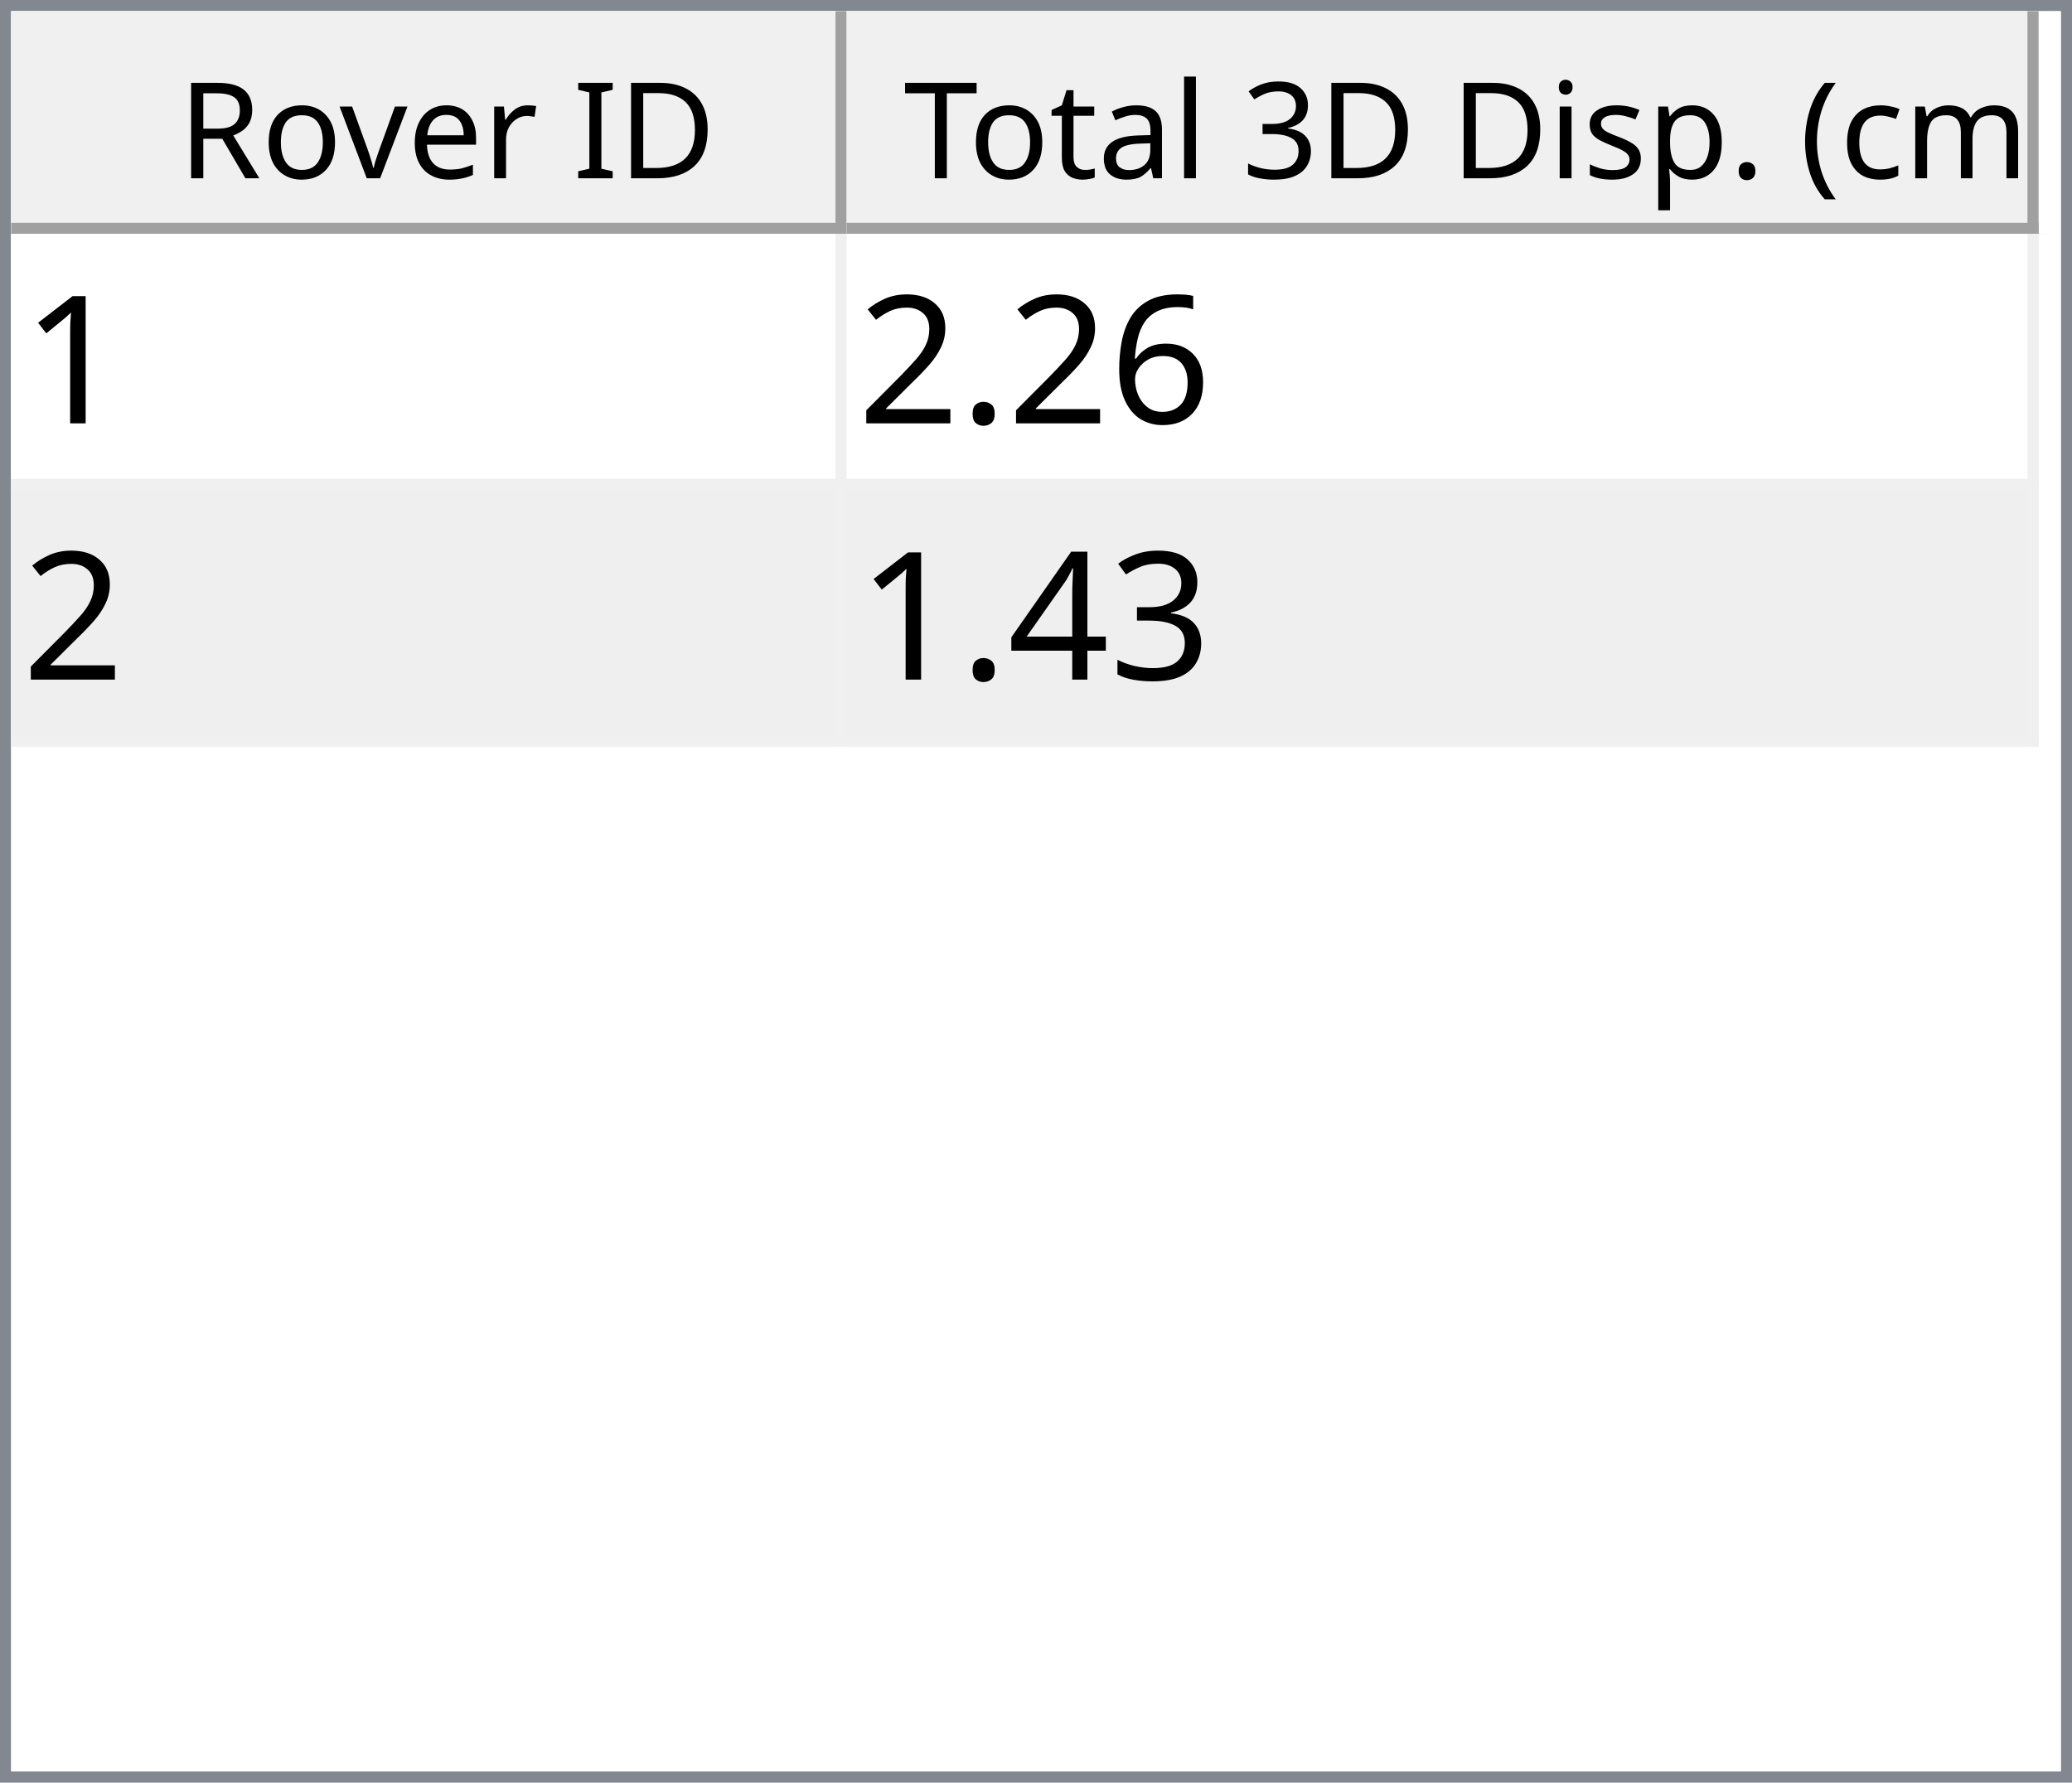
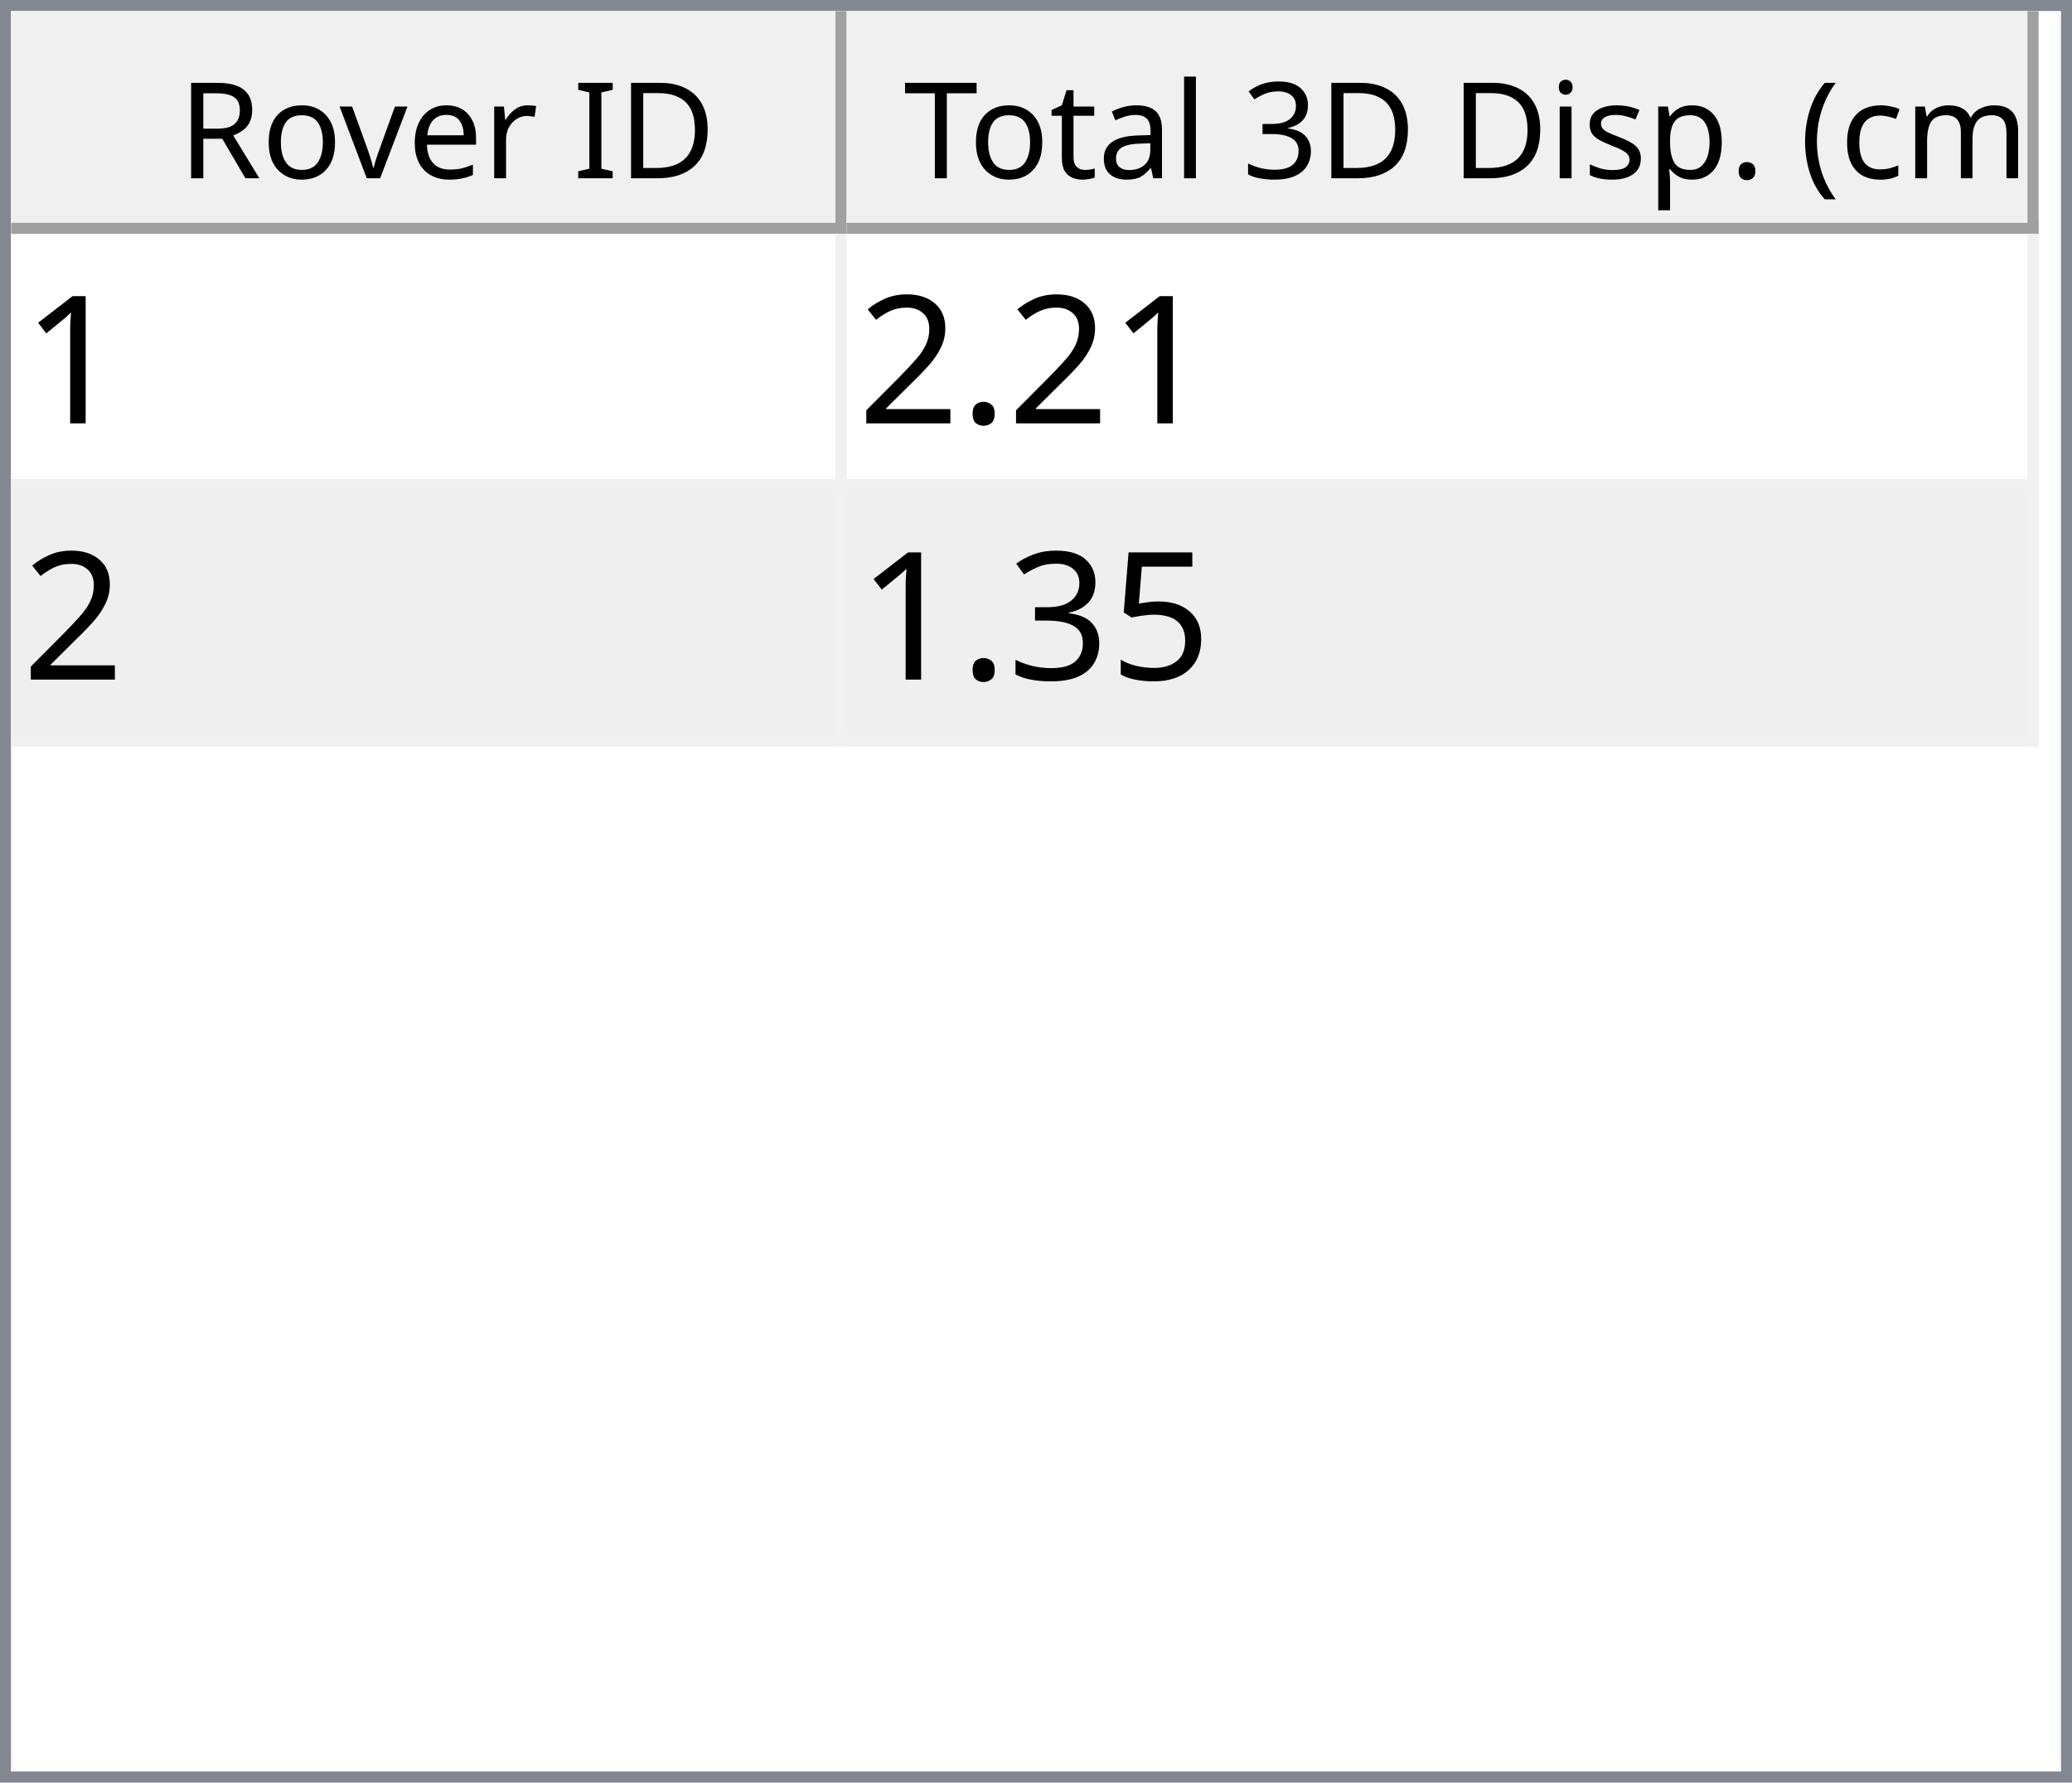
<svg xmlns="http://www.w3.org/2000/svg" style="fill-opacity:1; color-rendering:auto; color-interpolation:auto; text-rendering:auto; stroke:black; stroke-linecap:square; stroke-miterlimit:10; shape-rendering:auto; stroke-opacity:1; fill:black; stroke-dasharray:none; font-weight:normal; stroke-width:1; font-family:'Dialog'; font-style:normal; stroke-linejoin:miter; font-size:12px; stroke-dashoffset:0; image-rendering:auto;" width="186" height="160">
  <defs id="genericDefs" />
  <g>
    <defs id="defs1">
      <clipPath clipPathUnits="userSpaceOnUse" id="clipPath1">
        <path d="M0 0 L186 0 L186 160 L0 160 L0 0 Z" />
      </clipPath>
      <clipPath clipPathUnits="userSpaceOnUse" id="clipPath2">
        <path d="M0 0 L0 160 L186 160 L186 0 Z" />
      </clipPath>
      <clipPath clipPathUnits="userSpaceOnUse" id="clipPath3">
        <path d="M0 0 L0 20 L184 20 L184 0 Z" />
      </clipPath>
      <clipPath clipPathUnits="userSpaceOnUse" id="clipPath4">
        <path d="M0 0 L0 20 L75 20 L75 0 Z" />
      </clipPath>
      <clipPath clipPathUnits="userSpaceOnUse" id="clipPath5">
        <path d="M1 1 L1 19 L74 19 L74 1 Z" />
      </clipPath>
      <clipPath clipPathUnits="userSpaceOnUse" id="clipPath6">
        <path d="M0 0 L0 18 L73 18 L73 0 Z" />
      </clipPath>
      <clipPath clipPathUnits="userSpaceOnUse" id="clipPath7">
        <path d="M-0.5 -0.5 L-0.5 19.5 L74.5 19.5 L74.5 -0.5 Z" />
      </clipPath>
      <clipPath clipPathUnits="userSpaceOnUse" id="clipPath8">
        <path d="M0 0 L0 20 L107 20 L107 0 Z" />
      </clipPath>
      <clipPath clipPathUnits="userSpaceOnUse" id="clipPath9">
        <path d="M1 1 L1 19 L106 19 L106 1 Z" />
      </clipPath>
      <clipPath clipPathUnits="userSpaceOnUse" id="clipPath10">
        <path d="M0 0 L0 18 L105 18 L105 0 Z" />
      </clipPath>
      <clipPath clipPathUnits="userSpaceOnUse" id="clipPath11">
        <path d="M-0.5 -0.5 L-0.5 19.5 L106.5 19.5 L106.5 -0.5 Z" />
      </clipPath>
      <clipPath clipPathUnits="userSpaceOnUse" id="clipPath12">
        <path d="M0 0 L0 138 L184 138 L184 0 Z" />
      </clipPath>
      <clipPath clipPathUnits="userSpaceOnUse" id="clipPath13">
        <path d="M0 0 L0 46 L182 46 L182 0 Z" />
      </clipPath>
      <clipPath clipPathUnits="userSpaceOnUse" id="clipPath14">
        <path d="M-0.5 -0.5 L-0.5 45.5 L181.5 45.5 L181.5 -0.5 Z" />
      </clipPath>
      <clipPath clipPathUnits="userSpaceOnUse" id="clipPath15">
        <path d="M0 0 L0 22 L74 22 L74 0 Z" />
      </clipPath>
      <clipPath clipPathUnits="userSpaceOnUse" id="clipPath16">
        <path d="M0 0 L0 22 L106 22 L106 0 Z" />
      </clipPath>
      <font horiz-adv-x="64.551" id="font1">
        <font-face ascent="107.91" descent="25.098" units-per-em="100" style="font-style:normal; font-family:Segoe UI; font-weight:normal;" />
        <missing-glyph horiz-adv-x="64.551" d="M8.109 0 L8.109 68.266 L56.453 68.266 L56.453 0 L8.109 0 ZM15.328 7.234 L49.219 7.234 L49.219 61.031 L15.328 61.031 L15.328 7.234 Z" />
        <glyph unicode="D" horiz-adv-x="70.117" d="M9.188 0 L9.188 70.016 L28.516 70.016 Q65.531 70.016 65.531 35.891 Q65.531 19.672 55.25 9.836 Q44.969 0 27.734 0 L9.188 0 ZM17.391 62.594 L17.391 7.422 L27.828 7.422 Q41.609 7.422 49.273 14.797 Q56.938 22.172 56.938 35.688 Q56.938 62.594 28.328 62.594 L17.391 62.594 Z" />
        <glyph unicode="I" horiz-adv-x="26.611" d="M17.391 0 L9.188 0 L9.188 70.016 L17.391 70.016 L17.391 0 Z" />
        <glyph unicode=" " horiz-adv-x="27.393" d="" />
        <glyph unicode="r" horiz-adv-x="34.766" d="M34.188 41.891 Q32.078 43.5 28.125 43.5 Q23 43.5 19.555 38.672 Q16.109 33.844 16.109 25.484 L16.109 0 L8.109 0 L8.109 50 L16.109 50 L16.109 39.703 L16.312 39.703 Q18.016 44.969 21.531 47.922 Q25.047 50.875 29.391 50.875 Q32.516 50.875 34.188 50.203 L34.188 41.891 Z" />
        <glyph unicode="e" horiz-adv-x="52.295" d="M48.297 23 L12.984 23 Q13.188 14.656 17.484 10.109 Q21.781 5.562 29.297 5.562 Q37.75 5.562 44.828 11.141 L44.828 3.609 Q38.234 -1.172 27.391 -1.172 Q16.797 -1.172 10.742 5.641 Q4.688 12.453 4.688 24.812 Q4.688 36.469 11.305 43.82 Q17.922 51.172 27.734 51.172 Q37.547 51.172 42.922 44.828 Q48.297 38.484 48.297 27.203 L48.297 23 ZM40.094 29.781 Q40.047 36.719 36.75 40.578 Q33.453 44.438 27.594 44.438 Q21.922 44.438 17.969 40.383 Q14.016 36.328 13.094 29.781 L40.094 29.781 Z" />
        <glyph unicode="v" horiz-adv-x="47.9" d="M47.406 50 L27.484 0 L19.625 0 L0.688 50 L9.469 50 L22.172 13.672 Q23.578 9.672 23.922 6.688 L24.125 6.688 Q24.609 10.453 25.688 13.484 L38.969 50 L47.406 50 Z" />
        <glyph unicode="o" horiz-adv-x="58.594" d="M29 -1.172 Q17.922 -1.172 11.305 5.836 Q4.688 12.844 4.688 24.422 Q4.688 37.016 11.57 44.094 Q18.453 51.172 30.172 51.172 Q41.359 51.172 47.633 44.289 Q53.906 37.406 53.906 25.203 Q53.906 13.234 47.141 6.031 Q40.375 -1.172 29 -1.172 ZM29.594 44.438 Q21.875 44.438 17.383 39.188 Q12.891 33.938 12.891 24.703 Q12.891 15.828 17.43 10.695 Q21.969 5.562 29.594 5.562 Q37.359 5.562 41.531 10.594 Q45.703 15.625 45.703 24.906 Q45.703 34.281 41.531 39.359 Q37.359 44.438 29.594 44.438 Z" />
        <glyph unicode="R" horiz-adv-x="59.814" d="M59.375 0 L49.609 0 L37.891 19.625 Q36.281 22.359 34.766 24.289 Q33.25 26.219 31.664 27.438 Q30.078 28.656 28.25 29.219 Q26.422 29.781 24.125 29.781 L17.391 29.781 L17.391 0 L9.188 0 L9.188 70.016 L30.078 70.016 Q34.672 70.016 38.555 68.867 Q42.438 67.719 45.289 65.375 Q48.141 63.031 49.758 59.547 Q51.375 56.062 51.375 51.375 Q51.375 47.703 50.273 44.656 Q49.172 41.609 47.148 39.211 Q45.125 36.812 42.266 35.133 Q39.406 33.453 35.844 32.516 L35.844 32.328 Q37.594 31.547 38.891 30.547 Q40.188 29.547 41.359 28.18 Q42.531 26.812 43.68 25.078 Q44.828 23.344 46.234 21.047 L59.375 0 ZM17.391 62.594 L17.391 37.203 L28.516 37.203 Q31.594 37.203 34.203 38.133 Q36.812 39.062 38.719 40.797 Q40.625 42.531 41.703 45.047 Q42.781 47.562 42.781 50.688 Q42.781 56.297 39.141 59.445 Q35.5 62.594 28.609 62.594 L17.391 62.594 Z" />
        <glyph unicode=")" horiz-adv-x="30.176" d="M8.297 -15.922 L1.172 -15.922 Q16.406 2.344 16.406 26.812 Q16.406 51.469 1.078 70.016 L8.297 70.016 Q23.531 52.156 23.531 26.703 Q23.531 1.375 8.297 -15.922 Z" />
        <glyph unicode="m" horiz-adv-x="86.133" d="M79.109 0 L71.094 0 L71.094 28.719 Q71.094 37.016 68.531 40.727 Q65.969 44.438 59.906 44.438 Q54.781 44.438 51.195 39.75 Q47.609 35.062 47.609 28.516 L47.609 0 L39.594 0 L39.594 29.688 Q39.594 44.438 28.219 44.438 Q22.953 44.438 19.531 40.016 Q16.109 35.594 16.109 28.516 L16.109 0 L8.109 0 L8.109 50 L16.109 50 L16.109 42.094 L16.312 42.094 Q21.625 51.172 31.844 51.172 Q36.969 51.172 40.773 48.312 Q44.578 45.453 46 40.828 Q51.562 51.172 62.594 51.172 Q79.109 51.172 79.109 30.812 L79.109 0 Z" />
        <glyph unicode="c" horiz-adv-x="46.191" d="M42.188 2.297 Q36.422 -1.172 28.516 -1.172 Q17.828 -1.172 11.258 5.789 Q4.688 12.75 4.688 23.828 Q4.688 36.188 11.766 43.68 Q18.844 51.172 30.672 51.172 Q37.25 51.172 42.281 48.734 L42.281 40.531 Q36.719 44.438 30.375 44.438 Q22.703 44.438 17.797 38.945 Q12.891 33.453 12.891 24.516 Q12.891 15.719 17.508 10.641 Q22.125 5.562 29.891 5.562 Q36.422 5.562 42.188 9.906 L42.188 2.297 Z" />
        <glyph unicode="(" horiz-adv-x="30.176" d="M29.109 -15.922 L21.969 -15.922 Q6.844 1.375 6.844 26.703 Q6.844 52.156 21.969 70.016 L29.203 70.016 Q13.875 51.469 13.875 26.812 Q13.875 2.344 29.109 -15.922 Z" />
        <glyph unicode="." horiz-adv-x="21.68" d="M10.891 -1.078 Q8.641 -1.078 7.055 0.539 Q5.469 2.156 5.469 4.391 Q5.469 6.641 7.055 8.273 Q8.641 9.906 10.891 9.906 Q13.188 9.906 14.797 8.273 Q16.406 6.641 16.406 4.391 Q16.406 2.156 14.797 0.539 Q13.188 -1.078 10.891 -1.078 Z" />
        <glyph unicode="p" horiz-adv-x="58.789" d="M16.312 7.234 L16.109 7.234 L16.109 -23 L8.109 -23 L8.109 50 L16.109 50 L16.109 41.219 L16.312 41.219 Q22.219 51.172 33.594 51.172 Q43.266 51.172 48.688 44.461 Q54.109 37.75 54.109 26.469 Q54.109 13.922 48 6.375 Q41.891 -1.172 31.297 -1.172 Q21.578 -1.172 16.312 7.234 ZM16.109 27.391 L16.109 20.406 Q16.109 14.203 20.141 9.883 Q24.172 5.562 30.375 5.562 Q37.641 5.562 41.773 11.133 Q45.906 16.703 45.906 26.609 Q45.906 34.969 42.047 39.703 Q38.188 44.438 31.594 44.438 Q24.609 44.438 20.359 39.578 Q16.109 34.719 16.109 27.391 Z" />
        <glyph unicode="s" horiz-adv-x="42.432" d="M5.078 1.812 L5.078 10.406 Q11.625 5.562 19.484 5.562 Q30.031 5.562 30.031 12.594 Q30.031 14.594 29.125 15.992 Q28.219 17.391 26.68 18.461 Q25.141 19.531 23.07 20.383 Q21 21.234 18.609 22.172 Q15.281 23.484 12.766 24.828 Q10.25 26.172 8.57 27.859 Q6.891 29.547 6.031 31.695 Q5.172 33.844 5.172 36.719 Q5.172 40.234 6.789 42.945 Q8.406 45.656 11.086 47.484 Q13.766 49.312 17.211 50.242 Q20.656 51.172 24.312 51.172 Q30.812 51.172 35.938 48.922 L35.938 40.828 Q30.422 44.438 23.25 44.438 Q21 44.438 19.195 43.922 Q17.391 43.406 16.094 42.477 Q14.797 41.547 14.086 40.258 Q13.375 38.969 13.375 37.406 Q13.375 35.453 14.086 34.133 Q14.797 32.812 16.164 31.789 Q17.531 30.766 19.484 29.938 Q21.438 29.109 23.922 28.125 Q27.25 26.859 29.883 25.516 Q32.516 24.172 34.375 22.484 Q36.234 20.797 37.234 18.602 Q38.234 16.406 38.234 13.375 Q38.234 9.672 36.602 6.938 Q34.969 4.203 32.234 2.398 Q29.5 0.594 25.93 -0.289 Q22.359 -1.172 18.453 -1.172 Q10.75 -1.172 5.078 1.812 Z" />
        <glyph unicode="i" horiz-adv-x="24.219" d="M12.203 62.703 Q10.062 62.703 8.547 64.164 Q7.031 65.625 7.031 67.875 Q7.031 70.125 8.547 71.609 Q10.062 73.094 12.203 73.094 Q14.406 73.094 15.945 71.609 Q17.484 70.125 17.484 67.875 Q17.484 65.719 15.945 64.211 Q14.406 62.703 12.203 62.703 ZM16.109 0 L8.109 0 L8.109 50 L16.109 50 L16.109 0 Z" />
        <glyph unicode="3" horiz-adv-x="53.906" d="M46.531 19.828 Q46.531 15.094 44.75 11.211 Q42.969 7.328 39.719 4.57 Q36.469 1.812 31.93 0.297 Q27.391 -1.219 21.922 -1.219 Q11.922 -1.219 6 2.594 L6 11.188 Q13.094 5.609 22.219 5.609 Q25.875 5.609 28.828 6.539 Q31.781 7.469 33.906 9.227 Q36.031 10.984 37.18 13.477 Q38.328 15.969 38.328 19.094 Q38.328 32.812 18.797 32.812 L12.984 32.812 L12.984 39.594 L18.5 39.594 Q35.797 39.594 35.797 52.484 Q35.797 64.406 22.609 64.406 Q15.188 64.406 8.688 59.422 L8.688 67.188 Q15.375 71.188 24.609 71.188 Q29 71.188 32.57 69.969 Q36.141 68.75 38.68 66.555 Q41.219 64.359 42.609 61.281 Q44 58.203 44 54.5 Q44 40.672 30.031 36.719 L30.031 36.531 Q33.594 36.141 36.625 34.797 Q39.656 33.453 41.852 31.305 Q44.047 29.156 45.289 26.25 Q46.531 23.344 46.531 19.828 Z" />
        <glyph unicode="l" horiz-adv-x="24.219" d="M16.109 0 L8.109 0 L8.109 74.031 L16.109 74.031 L16.109 0 Z" />
        <glyph unicode="a" horiz-adv-x="50.879" d="M43.891 0 L35.891 0 L35.891 7.812 L35.688 7.812 Q30.469 -1.172 20.312 -1.172 Q12.844 -1.172 8.617 2.781 Q4.391 6.734 4.391 13.281 Q4.391 27.297 20.906 29.594 L35.891 31.688 Q35.891 44.438 25.594 44.438 Q16.547 44.438 9.281 38.281 L9.281 46.484 Q16.656 51.172 26.266 51.172 Q43.891 51.172 43.891 32.516 L43.891 0 ZM35.891 25.297 L23.828 23.641 Q18.266 22.859 15.43 20.875 Q12.594 18.891 12.594 13.875 Q12.594 10.203 15.211 7.883 Q17.828 5.562 22.172 5.562 Q28.125 5.562 32.008 9.742 Q35.891 13.922 35.891 20.312 L35.891 25.297 Z" />
        <glyph unicode="t" horiz-adv-x="33.887" d="M31.297 0.484 Q28.469 -1.078 23.828 -1.078 Q10.688 -1.078 10.688 13.578 L10.688 43.172 L2.094 43.172 L2.094 50 L10.688 50 L10.688 62.203 L18.703 64.797 L18.703 50 L31.297 50 L31.297 43.172 L18.703 43.172 L18.703 14.984 Q18.703 9.969 20.414 7.82 Q22.125 5.672 26.078 5.672 Q29.109 5.672 31.297 7.328 L31.297 0.484 Z" />
        <glyph unicode="T" horiz-adv-x="52.393" d="M50.594 62.594 L30.375 62.594 L30.375 0 L22.172 0 L22.172 62.594 L2 62.594 L2 70.016 L50.594 70.016 L50.594 62.594 Z" />
      </font>
      <font horiz-adv-x="75.0" id="font2">
        <font-face ascent="100.537" descent="21.973" units-per-em="100" style="font-style:normal; font-family:sans-serif; font-weight:normal;" />
        <missing-glyph horiz-adv-x="75.0" d="M12.5 0 L12.5 62.5 L62.5 62.5 L62.5 0 L12.5 0 ZM14.062 1.562 L60.938 1.562 L60.938 60.938 L14.062 60.938 L14.062 1.562 Z" />
        <glyph unicode="1" horiz-adv-x="55.615" d="M37.25 0 L28.469 0 L28.469 56 Q25.297 52.984 20.141 49.953 Q14.984 46.922 10.891 45.406 L10.891 53.906 Q18.266 57.375 23.781 62.305 Q29.297 67.234 31.594 71.875 L37.25 71.875 L37.25 0 Z" />
-         <glyph unicode="6" horiz-adv-x="55.615" d="M49.75 54.047 L41.016 53.375 Q39.844 58.547 37.703 60.891 Q34.125 64.656 28.906 64.656 Q24.703 64.656 21.531 62.312 Q17.391 59.281 14.992 53.469 Q12.594 47.656 12.5 36.922 Q15.672 41.75 20.266 44.094 Q24.859 46.438 29.891 46.438 Q38.672 46.438 44.852 39.969 Q51.031 33.5 51.031 23.25 Q51.031 16.5 48.125 10.719 Q45.219 4.938 40.141 1.859 Q35.062 -1.219 28.609 -1.219 Q17.625 -1.219 10.695 6.859 Q3.766 14.938 3.766 33.5 Q3.766 54.25 11.422 63.672 Q18.109 71.875 29.438 71.875 Q37.891 71.875 43.289 67.141 Q48.688 62.406 49.75 54.047 ZM13.875 23.188 Q13.875 18.656 15.797 14.508 Q17.719 10.359 21.188 8.18 Q24.656 6 28.469 6 Q34.031 6 38.039 10.492 Q42.047 14.984 42.047 22.703 Q42.047 30.125 38.086 34.398 Q34.125 38.672 28.125 38.672 Q22.172 38.672 18.023 34.398 Q13.875 30.125 13.875 23.188 Z" />
        <glyph unicode="." horiz-adv-x="27.783" d="M9.078 0 L9.078 10.016 L19.094 10.016 L19.094 0 L9.078 0 Z" />
        <glyph unicode="2" horiz-adv-x="55.615" d="M50.344 8.453 L50.344 0 L3.031 0 Q2.938 3.172 4.047 6.109 Q5.859 10.938 9.836 15.625 Q13.812 20.312 21.344 26.469 Q33.016 36.031 37.117 41.625 Q41.219 47.219 41.219 52.203 Q41.219 57.422 37.477 61.008 Q33.734 64.594 27.734 64.594 Q21.391 64.594 17.578 60.789 Q13.766 56.984 13.719 50.25 L4.688 51.172 Q5.609 61.281 11.664 66.578 Q17.719 71.875 27.938 71.875 Q38.234 71.875 44.242 66.164 Q50.25 60.453 50.25 52 Q50.25 47.703 48.492 43.555 Q46.734 39.406 42.656 34.812 Q38.578 30.219 29.109 22.219 Q21.188 15.578 18.945 13.211 Q16.703 10.844 15.234 8.453 L50.344 8.453 Z" />
+         <glyph unicode="5" horiz-adv-x="55.615" d="M4.156 18.75 L13.375 19.531 Q14.406 12.797 18.141 9.398 Q21.875 6 27.156 6 Q33.5 6 37.891 10.789 Q42.281 15.578 42.281 23.484 Q42.281 31 38.062 35.352 Q33.844 39.703 27 39.703 Q22.75 39.703 19.336 37.773 Q15.922 35.844 13.969 32.766 L5.719 33.844 L12.641 70.609 L48.25 70.609 L48.25 62.203 L19.672 62.203 L15.828 42.969 Q22.266 47.469 29.344 47.469 Q38.719 47.469 45.164 40.969 Q51.609 34.469 51.609 24.266 Q51.609 14.547 45.953 7.469 Q39.062 -1.219 27.156 -1.219 Q17.391 -1.219 11.211 4.25 Q5.031 9.719 4.156 18.75 Z" />
        <glyph unicode="3" horiz-adv-x="55.615" d="M4.203 18.891 L12.984 20.062 Q14.5 12.594 18.141 9.297 Q21.781 6 27 6 Q33.203 6 37.477 10.297 Q41.75 14.594 41.75 20.953 Q41.75 27 37.797 30.93 Q33.844 34.859 27.734 34.859 Q25.25 34.859 21.531 33.891 L22.516 41.609 Q23.391 41.5 23.922 41.5 Q29.547 41.5 34.039 44.43 Q38.531 47.359 38.531 53.469 Q38.531 58.297 35.258 61.477 Q31.984 64.656 26.812 64.656 Q21.688 64.656 18.266 61.43 Q14.844 58.203 13.875 51.766 L5.078 53.328 Q6.688 62.156 12.398 67.016 Q18.109 71.875 26.609 71.875 Q32.469 71.875 37.398 69.359 Q42.328 66.844 44.945 62.5 Q47.562 58.156 47.562 53.266 Q47.562 48.641 45.07 44.828 Q42.578 41.016 37.703 38.766 Q44.047 37.312 47.562 32.695 Q51.078 28.078 51.078 21.141 Q51.078 11.766 44.242 5.25 Q37.406 -1.266 26.953 -1.266 Q17.531 -1.266 11.305 4.352 Q5.078 9.969 4.203 18.891 Z" />
-         <glyph unicode="4" horiz-adv-x="55.615" d="M32.328 0 L32.328 17.141 L1.266 17.141 L1.266 25.203 L33.938 71.578 L41.109 71.578 L41.109 25.203 L50.781 25.203 L50.781 17.141 L41.109 17.141 L41.109 0 L32.328 0 ZM32.328 25.203 L32.328 57.469 L9.906 25.203 L32.328 25.203 Z" />
      </font>
    </defs>
    <g style="fill:white; stroke:white;">
      <rect x="0" y="0" width="186" style="clip-path:url(#clipPath1); stroke:none;" height="160" />
    </g>
    <g style="fill:white; text-rendering:optimizeSpeed; color-rendering:optimizeSpeed; image-rendering:optimizeSpeed; shape-rendering:crispEdges; stroke:white; color-interpolation:sRGB;">
      <rect x="0" width="186" height="160" y="0" style="stroke:none;" />
      <path style="stroke:none;" d="M0 160 L186 160 L186 0 L0 0 Z" />
    </g>
    <g style="fill:rgb(240,240,240); font-family:'Segoe UI'; stroke:rgb(240,240,240);">
      <rect x="0" y="0" width="186" style="clip-path:url(#clipPath2); stroke:none;" height="160" />
    </g>
    <g style="fill:rgb(130,135,144); font-family:'Segoe UI'; stroke:rgb(130,135,144);">
      <path d="M0 0 L186 0 L186 160 L0 160 L0 0 ZM1 1 L185 1 L185 159 L1 159 L1 1 Z" style="fill-rule:evenodd; clip-path:url(#clipPath2); stroke:none;" />
    </g>
    <g style="fill:white; font-family:'Segoe UI'; stroke:white;" transform="translate(1,1)">
      <rect x="0" y="0" width="184" style="clip-path:url(#clipPath3); stroke:none;" height="20" />
    </g>
    <g style="fill:rgb(240,240,240); font-family:'Segoe UI'; stroke:rgb(240,240,240);" transform="translate(1,1)">
      <rect x="0" y="0" width="75" style="clip-path:url(#clipPath4); stroke:none;" height="20" />
    </g>
    <g style="font-family:'Segoe UI';" transform="translate(2,2)">
      <text x="14" xml:space="preserve" y="14" style="clip-path:url(#clipPath6); stroke:none;">Rover ID</text>
    </g>
    <g style="fill:rgb(160,160,160); font-family:'Segoe UI'; stroke:rgb(160,160,160); stroke-linejoin:bevel;" transform="translate(1.5,1.5)">
      <line x1="74" x2="74" y1="0" style="fill:none; clip-path:url(#clipPath7);" y2="19" />
    </g>
    <g style="fill:rgb(160,160,160); font-family:'Segoe UI'; stroke:rgb(160,160,160); stroke-linejoin:bevel;" transform="matrix(1,0,0,1,1,1) translate(0.5,0.5)">
      <line x1="0" x2="74" y1="19" style="fill:none; clip-path:url(#clipPath7);" y2="19" />
    </g>
    <g style="fill:rgb(240,240,240); font-family:'Segoe UI'; stroke:rgb(240,240,240);" transform="translate(76,1)">
      <rect x="0" y="0" width="107" style="clip-path:url(#clipPath8); stroke:none;" height="20" />
    </g>
    <g style="font-family:'Segoe UI';" transform="translate(77,2)">
      <text x="1" xml:space="preserve" y="14" style="clip-path:url(#clipPath10); stroke:none;"> Total 3D Disp. (cm)</text>
    </g>
    <g style="fill:rgb(160,160,160); font-family:'Segoe UI'; stroke:rgb(160,160,160); stroke-linejoin:bevel;" transform="translate(76.5,1.5)">
      <line x1="106" x2="106" y1="0" style="fill:none; clip-path:url(#clipPath11);" y2="19" />
    </g>
    <g style="fill:rgb(160,160,160); font-family:'Segoe UI'; stroke:rgb(160,160,160); stroke-linejoin:bevel;" transform="matrix(1,0,0,1,76,1) translate(0.5,0.5)">
      <line x1="0" x2="106" y1="19" style="fill:none; clip-path:url(#clipPath11);" y2="19" />
    </g>
    <g style="fill:white; font-family:'Segoe UI'; stroke:white;" transform="translate(1,21)">
      <rect x="0" y="0" width="184" style="clip-path:url(#clipPath12); stroke:none;" height="138" />
    </g>
    <g style="fill:rgb(240,240,240); font-size:16px; font-family:sans-serif; stroke:rgb(240,240,240);" transform="translate(1,21)">
      <rect x="0" y="0" width="182" style="clip-path:url(#clipPath13); stroke:none;" height="46" />
      <line transform="translate(0.5,0.5)" x1="0" x2="181" y1="22" style="clip-path:url(#clipPath14); fill:none; stroke-linejoin:bevel;" y2="22" />
    </g>
    <g transform="matrix(1,0,0,1,1,21) translate(0.5,0.5)" style="fill:rgb(240,240,240); font-size:16px; font-family:sans-serif; stroke:rgb(240,240,240); stroke-linejoin:bevel;">
      <line x1="0" x2="181" y1="45" style="fill:none; clip-path:url(#clipPath14);" y2="45" />
    </g>
    <g transform="matrix(1,0,0,1,1,21) translate(0.5,0.5)" style="fill:rgb(240,240,240); font-size:16px; font-family:sans-serif; stroke:rgb(240,240,240); stroke-linejoin:bevel;">
      <line x1="74" x2="74" y1="0" style="fill:none; clip-path:url(#clipPath14);" y2="45" />
    </g>
    <g transform="matrix(1,0,0,1,1,21) translate(0.5,0.5)" style="fill:rgb(240,240,240); font-size:16px; font-family:sans-serif; stroke:rgb(240,240,240); stroke-linejoin:bevel;">
      <line x1="181" x2="181" y1="0" style="fill:none; clip-path:url(#clipPath14);" y2="45" />
    </g>
    <g style="fill:white; font-size:16px; font-family:sans-serif; stroke:white;" transform="matrix(1,0,0,1,1,21)">
      <rect x="0" y="0" width="74" style="clip-path:url(#clipPath15); stroke:none;" height="22" />
      <text x="1" y="17" style="fill:black; clip-path:url(#clipPath15); stroke:none;" xml:space="preserve">1</text>
    </g>
    <g style="fill:white; font-size:16px; font-family:sans-serif; stroke:white;" transform="matrix(1,0,0,1,1,21) translate(75,0)">
      <rect x="0" y="0" width="106" style="clip-path:url(#clipPath16); stroke:none;" height="22" />
-       <text x="1" y="17" style="fill:black; clip-path:url(#clipPath16); stroke:none;" xml:space="preserve">2.26</text>
+       <text x="1" y="17" style="fill:black; clip-path:url(#clipPath16); stroke:none;" xml:space="preserve">2.21</text>
    </g>
    <g style="fill:rgb(239,239,239); font-size:16px; font-family:sans-serif; stroke:rgb(239,239,239);" transform="matrix(1,0,0,1,1,21) translate(0,23)">
      <rect x="0" y="0" width="74" style="clip-path:url(#clipPath15); stroke:none;" height="22" />
      <text x="1" y="17" style="fill:black; clip-path:url(#clipPath15); stroke:none;" xml:space="preserve">2</text>
    </g>
    <g style="fill:rgb(239,239,239); font-size:16px; font-family:sans-serif; stroke:rgb(239,239,239);" transform="matrix(1,0,0,1,1,21) translate(75,23)">
      <rect x="0" y="0" width="106" style="clip-path:url(#clipPath16); stroke:none;" height="22" />
-       <text x="1" y="17" style="fill:black; clip-path:url(#clipPath16); stroke:none;" xml:space="preserve">1.43</text>
+       <text x="1" y="17" style="fill:black; clip-path:url(#clipPath16); stroke:none;" xml:space="preserve">1.35</text>
    </g>
  </g>
</svg>
